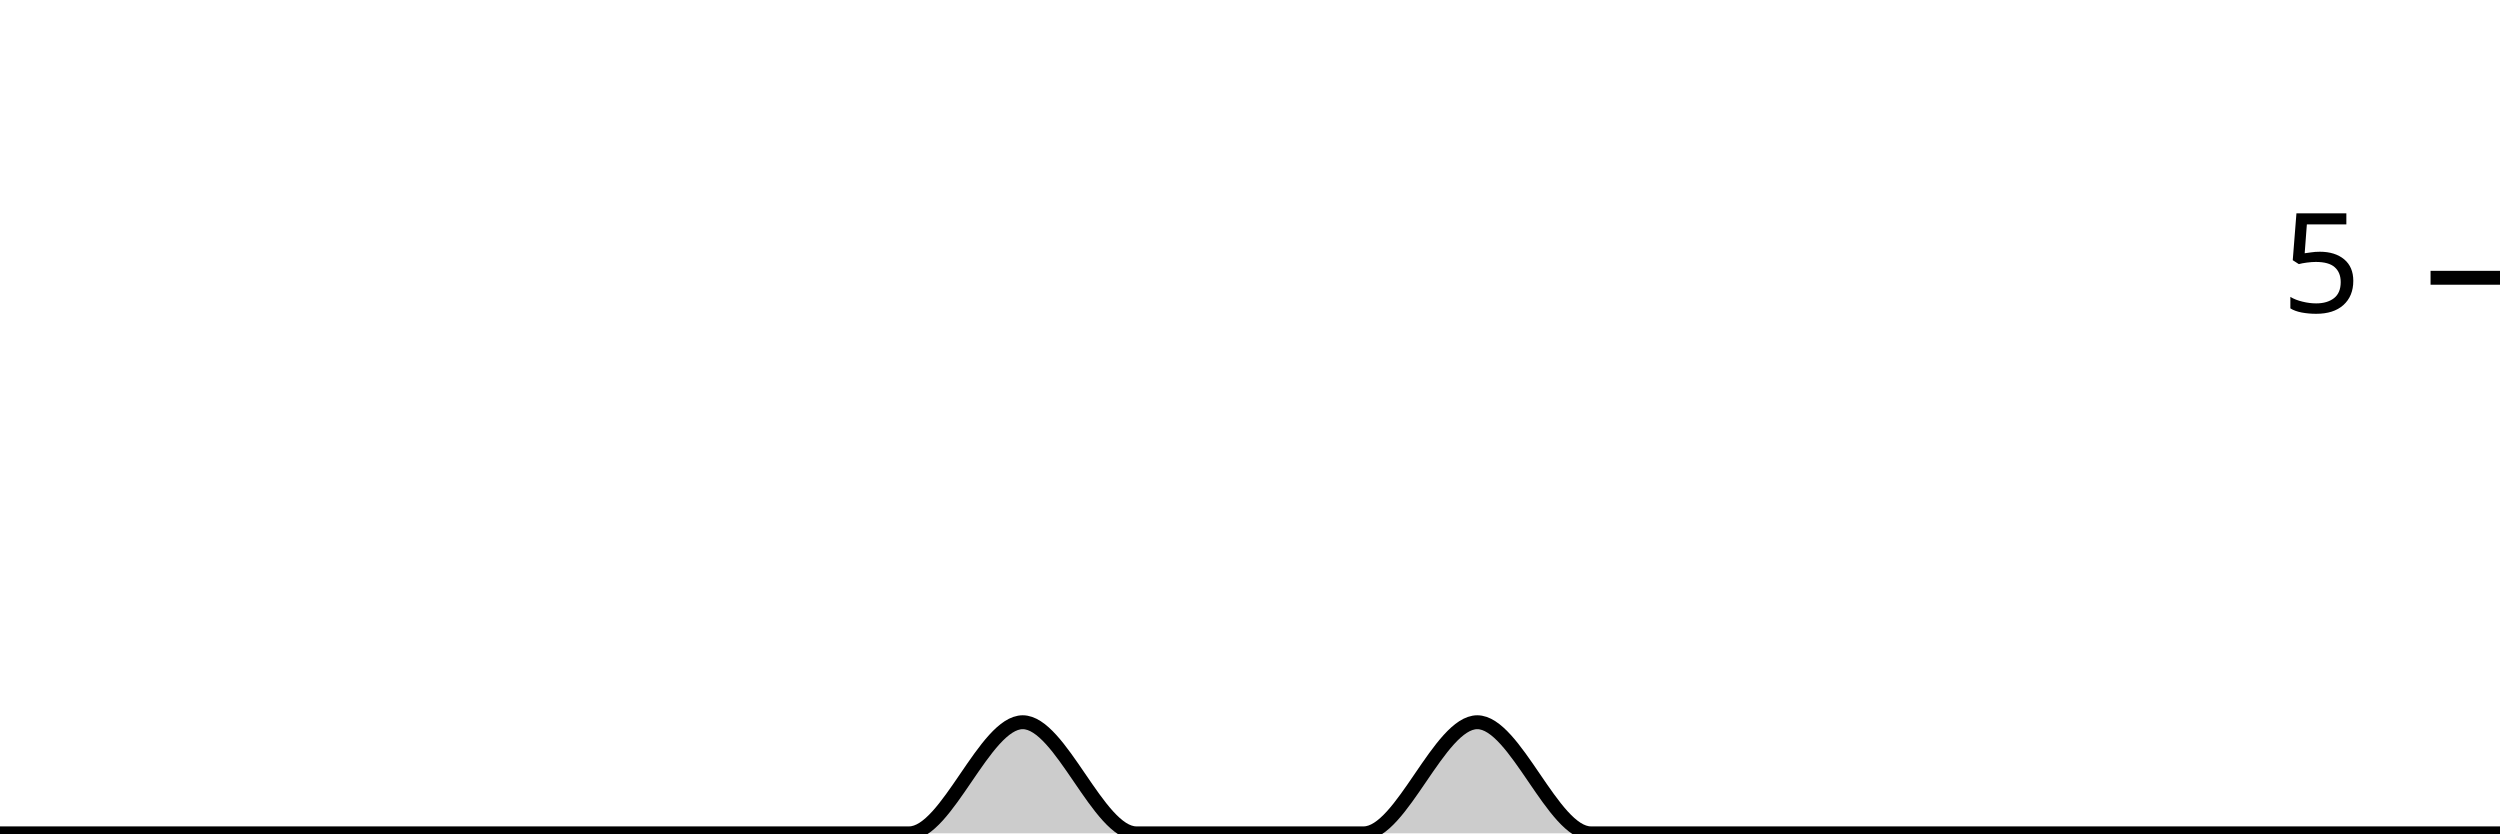
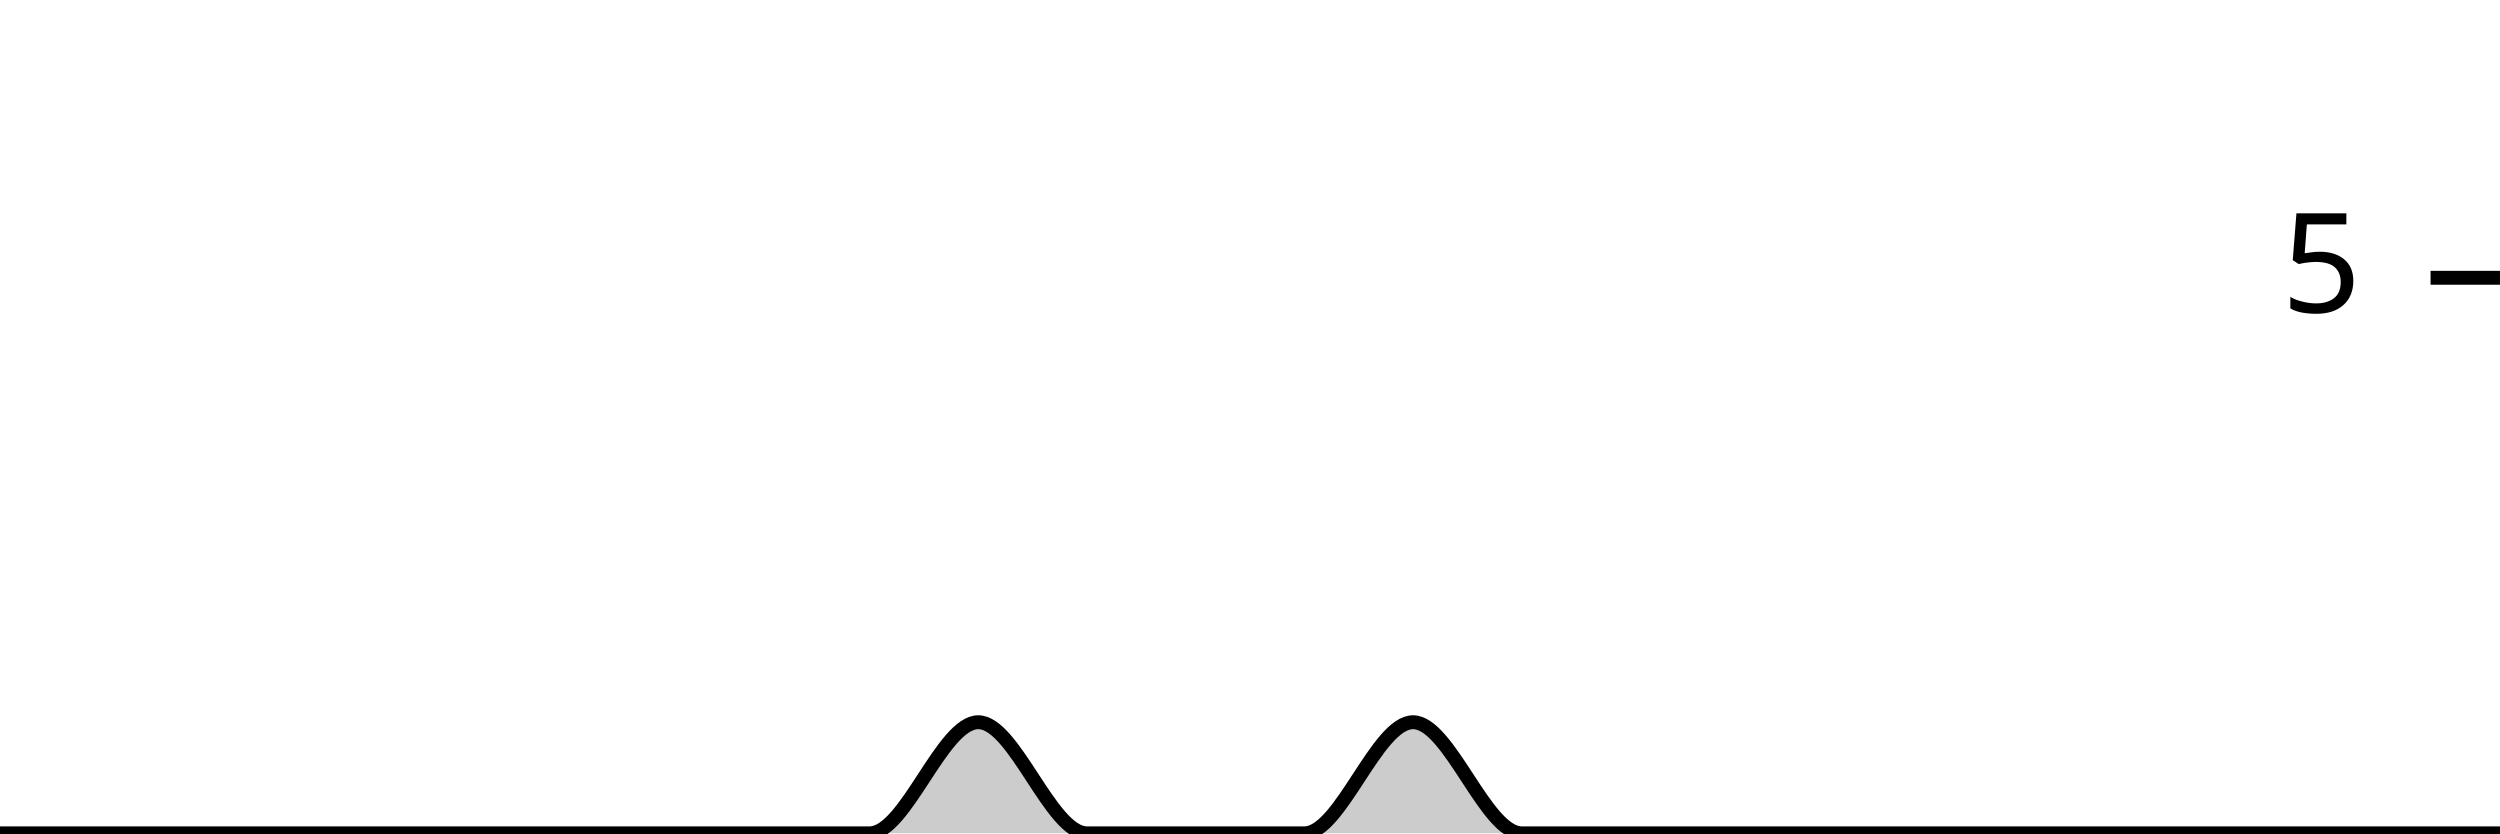
<svg xmlns="http://www.w3.org/2000/svg" viewBox="0 0 180 60">
  <g transform="translate(0,20)">
-     <path class="area" fill="rgba(0, 0, 0, 0.2)" d="M0,40C2.727,40,5.455,40,8.182,40C10.909,40,13.636,40,16.364,40C19.091,40,21.818,40,24.545,40C27.273,40,30,40,32.727,40C35.455,40,38.182,40,40.909,40C43.636,40,46.364,40,49.091,40C51.818,40,54.545,40,57.273,40C60,40,62.727,40,65.455,40C68.182,40,70.909,32,73.636,32C76.364,32,79.091,40,81.818,40C84.545,40,87.273,40,90,40C92.727,40,95.455,40,98.182,40C100.909,40,103.636,32,106.364,32C109.091,32,111.818,40,114.545,40C117.273,40,120,40,122.727,40C125.455,40,128.182,40,130.909,40C133.636,40,136.364,40,139.091,40C141.818,40,144.545,40,147.273,40C150,40,152.727,40,155.455,40C158.182,40,160.909,40,163.636,40C166.364,40,169.091,40,171.818,40C174.545,40,177.273,40,180,40L180,40C177.273,40,174.545,40,171.818,40C169.091,40,166.364,40,163.636,40C160.909,40,158.182,40,155.455,40C152.727,40,150,40,147.273,40C144.545,40,141.818,40,139.091,40C136.364,40,133.636,40,130.909,40C128.182,40,125.455,40,122.727,40C120,40,117.273,40,114.545,40C111.818,40,109.091,40,106.364,40C103.636,40,100.909,40,98.182,40C95.455,40,92.727,40,90,40C87.273,40,84.545,40,81.818,40C79.091,40,76.364,40,73.636,40C70.909,40,68.182,40,65.455,40C62.727,40,60,40,57.273,40C54.545,40,51.818,40,49.091,40C46.364,40,43.636,40,40.909,40C38.182,40,35.455,40,32.727,40C30,40,27.273,40,24.545,40C21.818,40,19.091,40,16.364,40C13.636,40,10.909,40,8.182,40C5.455,40,2.727,40,0,40Z" />
-     <path class="line" stroke="black" fill="none" d="M0,40C2.727,40,5.455,40,8.182,40C10.909,40,13.636,40,16.364,40C19.091,40,21.818,40,24.545,40C27.273,40,30,40,32.727,40C35.455,40,38.182,40,40.909,40C43.636,40,46.364,40,49.091,40C51.818,40,54.545,40,57.273,40C60,40,62.727,40,65.455,40C68.182,40,70.909,32,73.636,32C76.364,32,79.091,40,81.818,40C84.545,40,87.273,40,90,40C92.727,40,95.455,40,98.182,40C100.909,40,103.636,32,106.364,32C109.091,32,111.818,40,114.545,40C117.273,40,120,40,122.727,40C125.455,40,128.182,40,130.909,40C133.636,40,136.364,40,139.091,40C141.818,40,144.545,40,147.273,40C150,40,152.727,40,155.455,40C158.182,40,160.909,40,163.636,40C166.364,40,169.091,40,171.818,40C174.545,40,177.273,40,180,40" />
+     <path class="area" fill="rgba(0, 0, 0, 0.2)" d="M0,40C2.609,40,5.217,40,7.826,40C10.435,40,13.043,40,15.652,40C18.261,40,20.87,40,23.478,40C26.087,40,28.696,40,31.304,40C33.913,40,36.522,40,39.13,40C41.739,40,44.348,40,46.957,40C49.565,40,52.174,40,54.783,40C57.391,40,60,40,62.609,40C65.217,40,67.826,32,70.435,32C73.043,32,75.652,40,78.261,40C80.87,40,83.478,40,86.087,40C88.696,40,91.304,40,93.913,40C96.522,40,99.13,32,101.739,32C104.348,32,106.957,40,109.565,40C112.174,40,114.783,40,117.391,40C120,40,122.609,40,125.217,40C127.826,40,130.435,40,133.043,40C135.652,40,138.261,40,140.87,40C143.478,40,146.087,40,148.696,40C151.304,40,153.913,40,156.522,40C159.13,40,161.739,40,164.348,40C166.957,40,169.565,40,172.174,40C174.783,40,177.391,40,180,40L180,40C177.391,40,174.783,40,172.174,40C169.565,40,166.957,40,164.348,40C161.739,40,159.13,40,156.522,40C153.913,40,151.304,40,148.696,40C146.087,40,143.478,40,140.87,40C138.261,40,135.652,40,133.043,40C130.435,40,127.826,40,125.217,40C122.609,40,120,40,117.391,40C114.783,40,112.174,40,109.565,40C106.957,40,104.348,40,101.739,40C99.13,40,96.522,40,93.913,40C91.304,40,88.696,40,86.087,40C83.478,40,80.87,40,78.261,40C75.652,40,73.043,40,70.435,40C67.826,40,65.217,40,62.609,40C60,40,57.391,40,54.783,40C52.174,40,49.565,40,46.957,40C44.348,40,41.739,40,39.13,40C36.522,40,33.913,40,31.304,40C28.696,40,26.087,40,23.478,40C20.87,40,18.261,40,15.652,40C13.043,40,10.435,40,7.826,40C5.217,40,2.609,40,0,40Z" />
+     <path class="line" stroke="black" fill="none" d="M0,40C2.609,40,5.217,40,7.826,40C10.435,40,13.043,40,15.652,40C18.261,40,20.87,40,23.478,40C26.087,40,28.696,40,31.304,40C33.913,40,36.522,40,39.13,40C41.739,40,44.348,40,46.957,40C49.565,40,52.174,40,54.783,40C57.391,40,60,40,62.609,40C65.217,40,67.826,32,70.435,32C73.043,32,75.652,40,78.261,40C80.87,40,83.478,40,86.087,40C88.696,40,91.304,40,93.913,40C96.522,40,99.13,32,101.739,32C104.348,32,106.957,40,109.565,40C112.174,40,114.783,40,117.391,40C120,40,122.609,40,125.217,40C127.826,40,130.435,40,133.043,40C135.652,40,138.261,40,140.87,40C143.478,40,146.087,40,148.696,40C151.304,40,153.913,40,156.522,40C159.13,40,161.739,40,164.348,40C166.957,40,169.565,40,172.174,40C174.783,40,177.391,40,180,40" />
    <path class="axis-ceiling" stroke-width="1" stroke="black" fill="none" d="M175,0L180,0" />
    <text class="axis-ceiling-label" font-family="sans-serif" text-anchor="end" font-size="10px" x="170" y="2.5">5</text>
  </g>
</svg>
